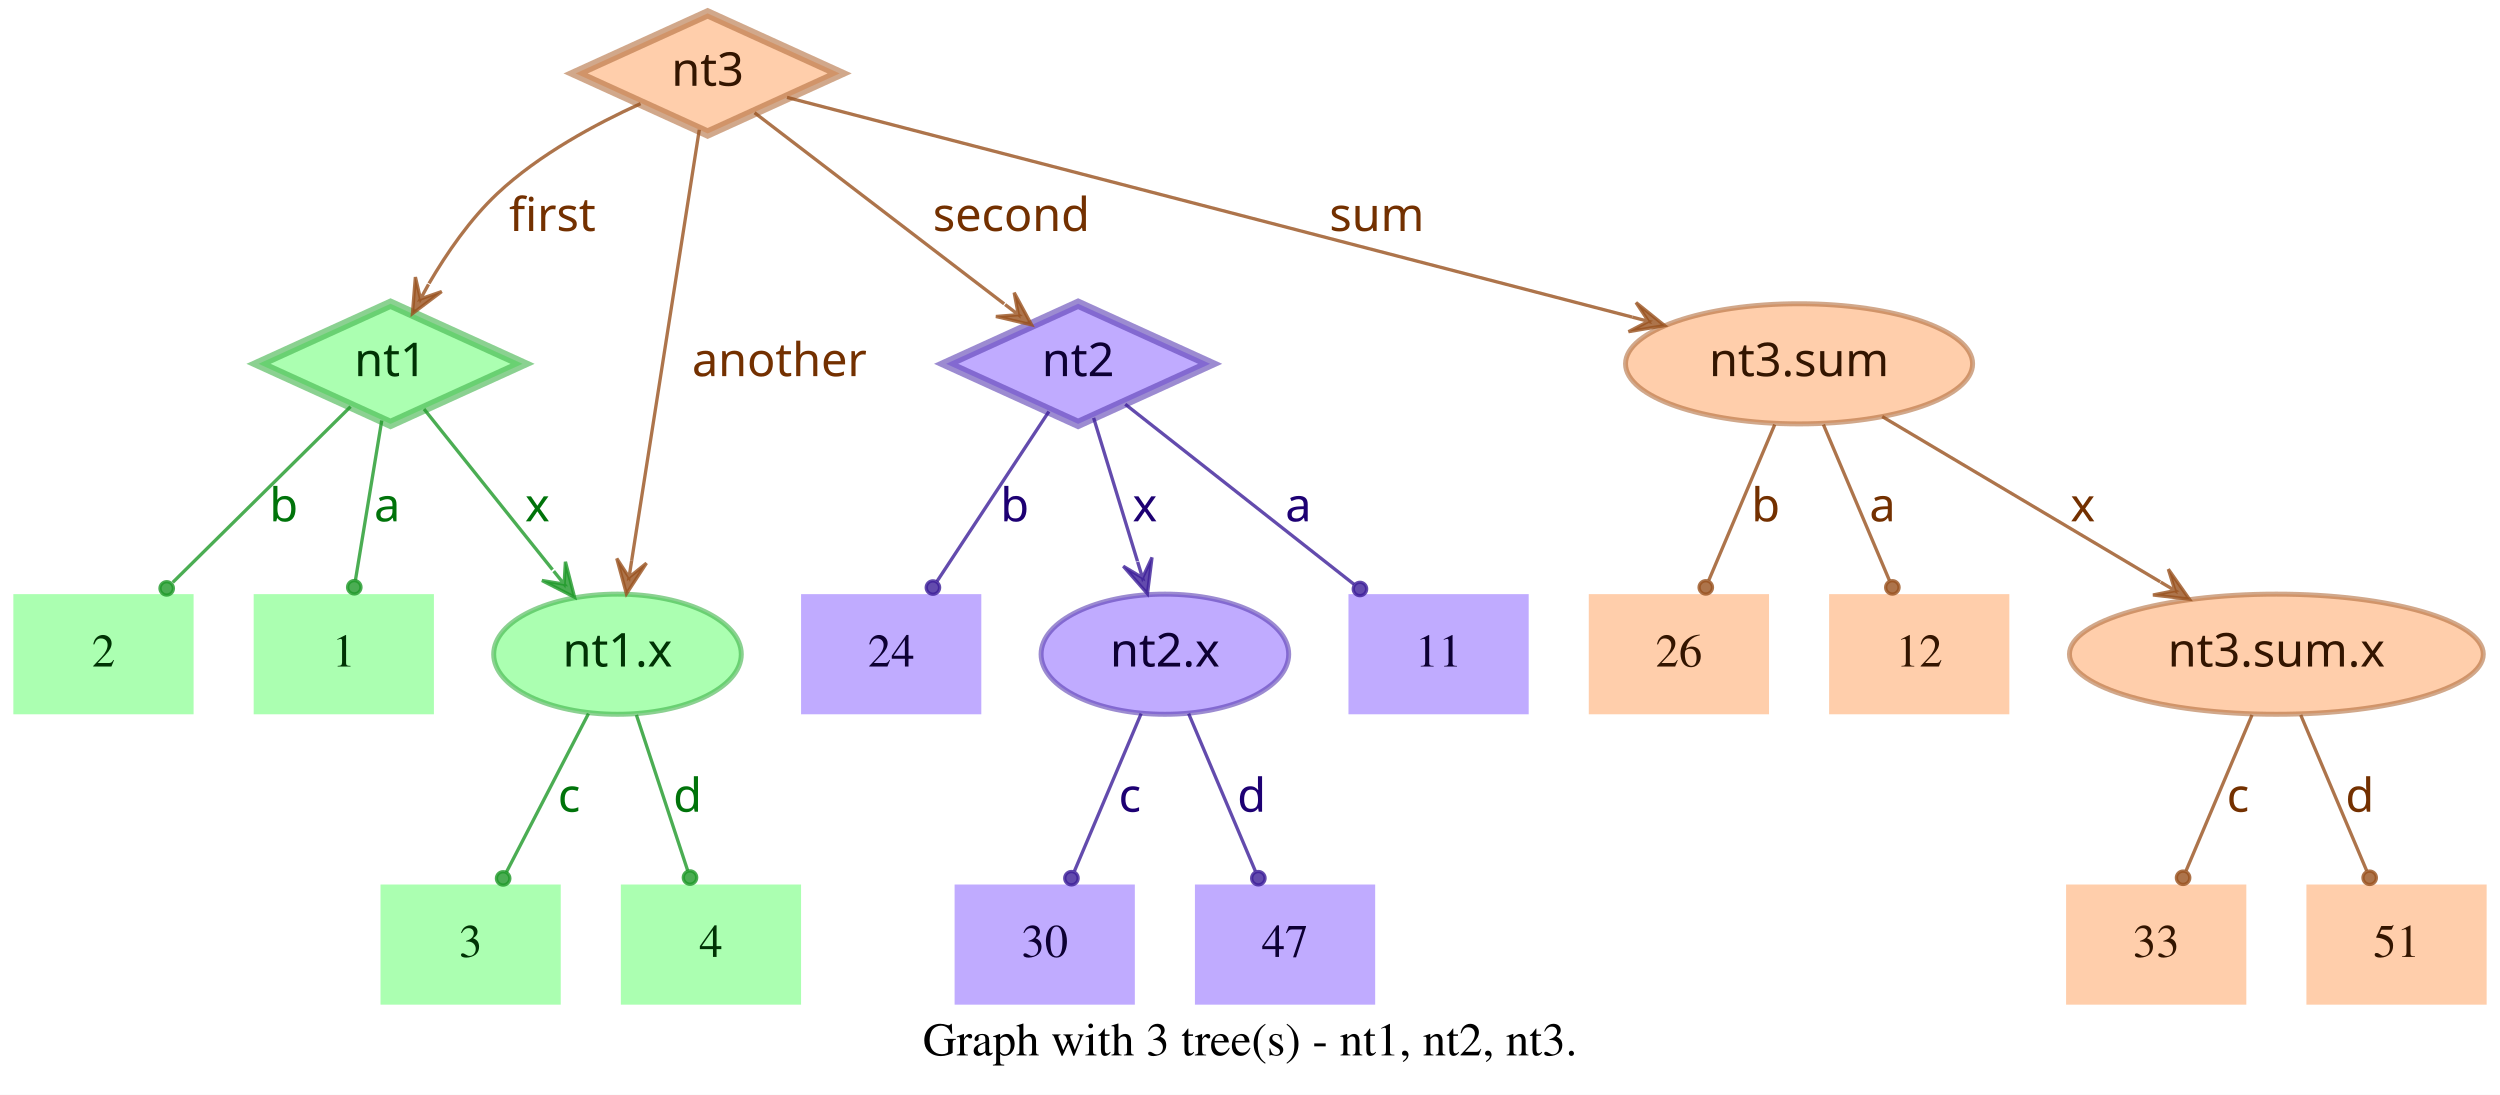
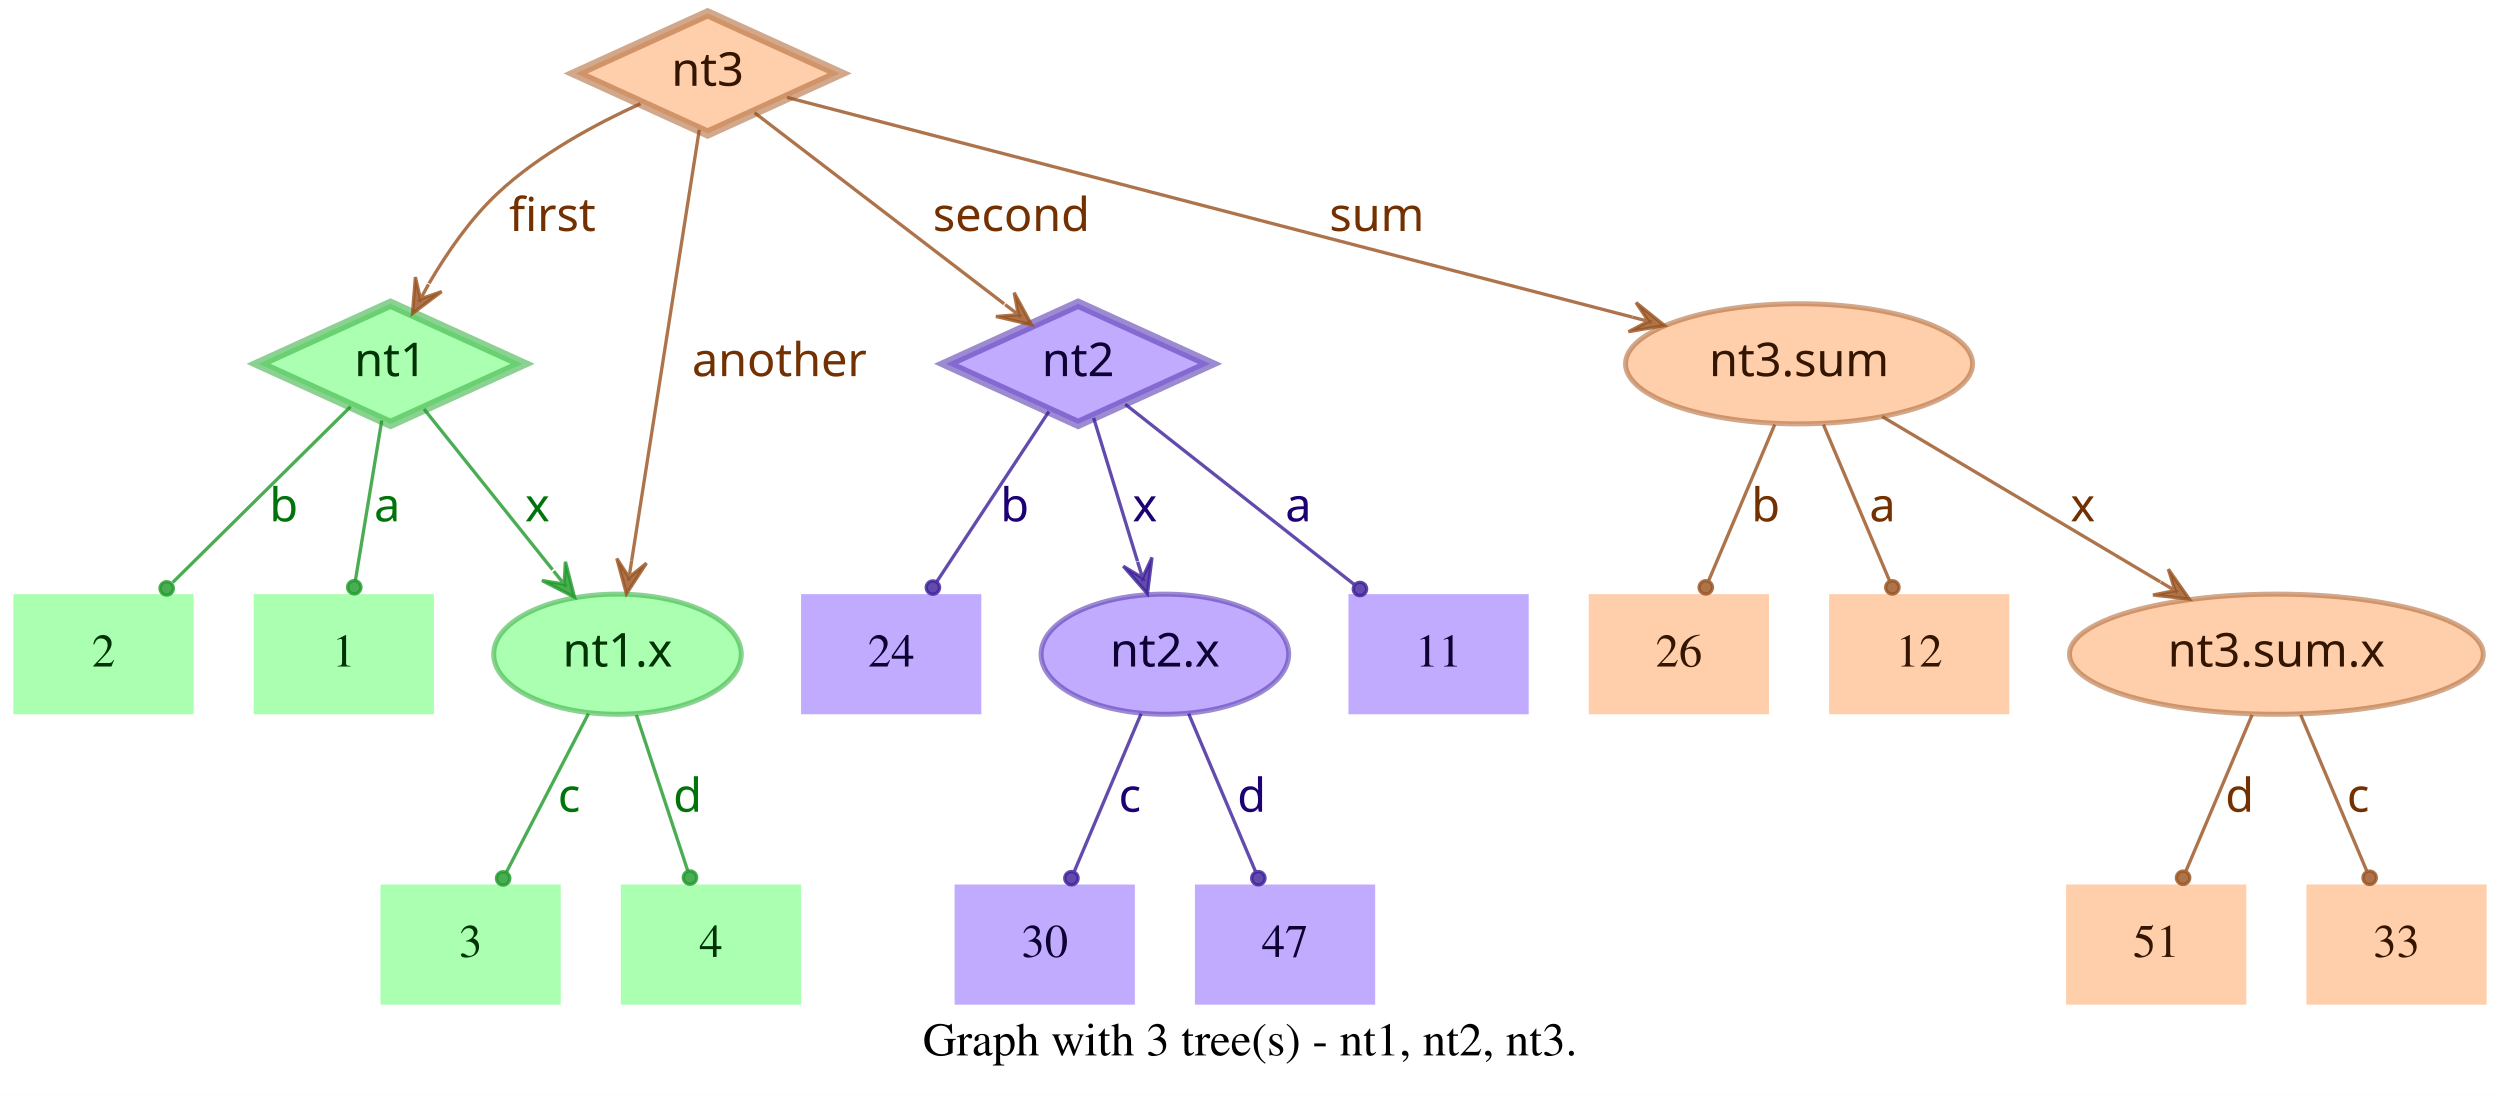
<svg xmlns="http://www.w3.org/2000/svg" width="749pt" height="328pt" viewBox="0.00 0.00 749.00 328.00">
  <g id="graph0" class="graph" transform="scale(1 1) rotate(0) translate(4 324)">
    <polygon fill="white" stroke="transparent" points="-4,4 -4,-324 745,-324 745,4 -4,4" />
    <text text-anchor="middle" x="370.5" y="-7.8" font-family="Times,serif" font-size="14.00">Graph with 3 tree(s) - nt1, nt2, nt3.</text>
    <g id="node1" class="node">
      <polygon fill="#73ff7e" fill-opacity="0.6" stroke="#3eb248" stroke-width="3" stroke-opacity="0.6" points="113,-233 73.45,-215 113,-197 152.55,-215 113,-233" />
      <text text-anchor="middle" x="113" y="-211.3" font-family="Times-Roman bold" font-size="14.00" fill="#003304">nt1</text>
    </g>
    <g id="node4" class="node">
      <polygon fill="#73ff7e" fill-opacity="0.6" stroke="transparent" stroke-width="1.5" points="126,-146 72,-146 72,-110 126,-110 126,-146" />
      <text text-anchor="middle" x="99" y="-124.3" font-family="Times,serif" font-size="14.00" fill="#003304">1</text>
    </g>
    <g id="edge1" class="edge">
      <path fill="none" stroke="#1f9929" stroke-opacity="0.8" d="M110.37,-198.01C108.14,-184.47 104.92,-164.96 102.48,-150.13" />
      <ellipse fill="#1f9929" fill-opacity="0.8" stroke="#1f9929" stroke-opacity="0.8" cx="102.14" cy="-148.06" rx="2" ry="2" />
      <text text-anchor="middle" x="112" y="-167.8" font-family="Times-Roman bold" font-size="14.00" fill="#00730a">a</text>
    </g>
    <g id="node5" class="node">
      <polygon fill="#73ff7e" fill-opacity="0.6" stroke="transparent" stroke-width="1.5" points="54,-146 0,-146 0,-110 54,-110 54,-146" />
      <text text-anchor="middle" x="27" y="-124.3" font-family="Times,serif" font-size="14.00" fill="#003304">2</text>
    </g>
    <g id="edge2" class="edge">
      <path fill="none" stroke="#1f9929" stroke-opacity="0.8" d="M101.04,-202.18C87.28,-188.58 64.44,-166.01 47.76,-149.52" />
      <ellipse fill="#1f9929" fill-opacity="0.8" stroke="#1f9929" stroke-opacity="0.8" cx="45.94" cy="-147.72" rx="2" ry="2" />
      <text text-anchor="middle" x="81" y="-167.8" font-family="Times-Roman bold" font-size="14.00" fill="#00730a">b</text>
    </g>
    <g id="node6" class="node">
      <ellipse fill="#73ff7e" fill-opacity="0.6" stroke="#3eb248" stroke-width="1.5" stroke-opacity="0.6" cx="181" cy="-128" rx="37.09" ry="18" />
      <text text-anchor="middle" x="181" y="-124.3" font-family="Times-Roman bold" font-size="14.00" fill="#003304">nt1.x</text>
    </g>
    <g id="edge3" class="edge">
      <path fill="none" stroke="#1f9929" stroke-opacity="0.8" d="M123.03,-201.46C133.13,-188.83 148.97,-169.03 161.54,-153.32" />
      <polygon fill="#1f9929" fill-opacity="0.8" stroke="#1f9929" stroke-opacity="0.8" points="168.13,-145.08 165.4,-155.7 165.01,-148.99 161.89,-152.89 161.89,-152.89 161.89,-152.89 165.01,-148.99 158.37,-150.08 168.13,-145.08 168.13,-145.08" />
      <text text-anchor="middle" x="157" y="-167.8" font-family="Times-Roman bold" font-size="14.00" fill="#00730a">x</text>
    </g>
    <g id="node2" class="node">
      <polygon fill="#9673ff" fill-opacity="0.6" stroke="#5b3eb2" stroke-width="3" stroke-opacity="0.6" points="319,-233 279.45,-215 319,-197 358.55,-215 319,-233" />
      <text text-anchor="middle" x="319" y="-211.3" font-family="Times-Roman bold" font-size="14.00" fill="#0d0033">nt2</text>
    </g>
    <g id="node7" class="node">
      <polygon fill="#9673ff" fill-opacity="0.6" stroke="transparent" stroke-width="1.5" points="454,-146 400,-146 400,-110 454,-110 454,-146" />
      <text text-anchor="middle" x="427" y="-124.3" font-family="Times,serif" font-size="14.00" fill="#0d0033">11</text>
    </g>
    <g id="edge4" class="edge">
      <path fill="none" stroke="#3d1f99" stroke-opacity="0.8" d="M333.12,-202.89C350.49,-189.22 380.29,-165.76 401.66,-148.94" />
      <ellipse fill="#3d1f99" fill-opacity="0.8" stroke="#3d1f99" stroke-opacity="0.8" cx="403.44" cy="-147.54" rx="2" ry="2" />
      <text text-anchor="middle" x="385" y="-167.8" font-family="Times-Roman bold" font-size="14.00" fill="#1d0073">a</text>
    </g>
    <g id="node8" class="node">
      <polygon fill="#9673ff" fill-opacity="0.6" stroke="transparent" stroke-width="1.5" points="290,-146 236,-146 236,-110 290,-110 290,-146" />
      <text text-anchor="middle" x="263" y="-124.3" font-family="Times,serif" font-size="14.00" fill="#0d0033">24</text>
    </g>
    <g id="edge5" class="edge">
      <path fill="none" stroke="#3d1f99" stroke-opacity="0.8" d="M310.25,-200.72C301.27,-187.09 287.17,-165.69 276.71,-149.81" />
      <ellipse fill="#3d1f99" fill-opacity="0.8" stroke="#3d1f99" stroke-opacity="0.8" cx="275.5" cy="-147.97" rx="2" ry="2" />
      <text text-anchor="middle" x="300" y="-167.8" font-family="Times-Roman bold" font-size="14.00" fill="#1d0073">b</text>
    </g>
    <g id="node9" class="node">
      <ellipse fill="#9673ff" fill-opacity="0.6" stroke="#5b3eb2" stroke-width="1.5" stroke-opacity="0.6" cx="345" cy="-128" rx="37.09" ry="18" />
      <text text-anchor="middle" x="345" y="-124.3" font-family="Times-Roman bold" font-size="14.00" fill="#0d0033">nt2.x</text>
    </g>
    <g id="edge6" class="edge">
      <path fill="none" stroke="#3d1f99" stroke-opacity="0.8" d="M323.65,-198.8C327.29,-186.89 332.45,-170.02 336.79,-155.84" />
      <polygon fill="#3d1f99" fill-opacity="0.8" stroke="#3d1f99" stroke-opacity="0.8" points="339.77,-146.11 341.14,-156.99 338.3,-150.89 336.84,-155.67 336.84,-155.67 336.84,-155.67 338.3,-150.89 332.54,-154.36 339.77,-146.11 339.77,-146.11" />
      <text text-anchor="middle" x="339" y="-167.8" font-family="Times-Roman bold" font-size="14.00" fill="#1d0073">x</text>
    </g>
    <g id="node3" class="node">
      <polygon fill="#ffad73" fill-opacity="0.6" stroke="#b26f3e" stroke-width="3" stroke-opacity="0.6" points="208,-320 168.45,-302 208,-284 247.55,-302 208,-320" />
      <text text-anchor="middle" x="208" y="-298.3" font-family="Times-Roman bold" font-size="14.00" fill="#331500">nt3</text>
    </g>
    <g id="edge7" class="edge">
      <path fill="none" stroke="#99521f" stroke-opacity="0.8" d="M187.91,-292.95C174.66,-286.94 157.49,-277.74 145,-266 136.86,-258.35 129.88,-248.22 124.53,-239.08" />
      <polygon fill="#99521f" fill-opacity="0.8" stroke="#99521f" stroke-opacity="0.8" points="119.57,-230.05 128.33,-236.65 121.98,-234.44 124.39,-238.82 124.39,-238.82 124.39,-238.82 121.98,-234.44 120.45,-240.99 119.57,-230.05 119.57,-230.05" />
      <text text-anchor="middle" x="161.5" y="-254.8" font-family="Times-Roman bold" font-size="14.00" fill="#733000">first</text>
    </g>
    <g id="edge8" class="edge">
      <path fill="none" stroke="#99521f" stroke-opacity="0.8" d="M222.06,-290.23C240.91,-275.8 274.57,-250.02 296.85,-232.96" />
      <polygon fill="#99521f" fill-opacity="0.8" stroke="#99521f" stroke-opacity="0.8" points="305.06,-226.68 299.85,-236.33 301.09,-229.72 297.12,-232.76 297.12,-232.76 297.12,-232.76 301.09,-229.72 294.38,-229.18 305.06,-226.68 305.06,-226.68" />
      <text text-anchor="middle" x="299" y="-254.8" font-family="Times-Roman bold" font-size="14.00" fill="#733000">second</text>
    </g>
    <g id="edge9" class="edge">
      <path fill="none" stroke="#99521f" stroke-opacity="0.8" d="M205.51,-285.13C200.89,-255.68 190.94,-192.3 185.24,-156" />
      <polygon fill="#99521f" fill-opacity="0.8" stroke="#99521f" stroke-opacity="0.8" points="183.68,-146.1 189.68,-155.28 184.46,-151.04 185.24,-155.98 185.24,-155.98 185.24,-155.98 184.46,-151.04 180.79,-156.68 183.68,-146.1 183.68,-146.1" />
      <text text-anchor="middle" x="229.5" y="-211.3" font-family="Times-Roman bold" font-size="14.00" fill="#733000">another</text>
    </g>
    <g id="node10" class="node">
      <ellipse fill="#ffad73" fill-opacity="0.6" stroke="#b26f3e" stroke-width="1.5" stroke-opacity="0.6" cx="535" cy="-215" rx="51.99" ry="18" />
      <text text-anchor="middle" x="535" y="-211.3" font-family="Times-Roman bold" font-size="14.00" fill="#331500">nt3.sum</text>
    </g>
    <g id="edge10" class="edge">
      <path fill="none" stroke="#99521f" stroke-opacity="0.8" d="M231.78,-294.82C284.77,-281.04 413.49,-247.59 485.01,-229" />
      <polygon fill="#99521f" fill-opacity="0.8" stroke="#99521f" stroke-opacity="0.8" points="494.71,-226.47 486.16,-233.35 489.87,-227.73 485.03,-228.99 485.03,-228.99 485.03,-228.99 489.87,-227.73 483.89,-224.63 494.71,-226.47 494.71,-226.47" />
      <text text-anchor="middle" x="408.5" y="-254.8" font-family="Times-Roman bold" font-size="14.00" fill="#733000">sum</text>
    </g>
    <g id="node11" class="node">
      <polygon fill="#73ff7e" fill-opacity="0.6" stroke="transparent" stroke-width="1.5" points="164,-59 110,-59 110,-23 164,-23 164,-59" />
      <text text-anchor="middle" x="137" y="-37.3" font-family="Times,serif" font-size="14.00" fill="#003304">3</text>
    </g>
    <g id="edge11" class="edge">
      <path fill="none" stroke="#1f9929" stroke-opacity="0.8" d="M172.31,-110.21C165.24,-96.56 155.24,-77.24 147.69,-62.65" />
      <ellipse fill="#1f9929" fill-opacity="0.8" stroke="#1f9929" stroke-opacity="0.8" cx="146.74" cy="-60.83" rx="2" ry="2" />
      <text text-anchor="middle" x="166.5" y="-80.8" font-family="Times-Roman bold" font-size="14.00" fill="#00730a">c</text>
    </g>
    <g id="node12" class="node">
      <polygon fill="#73ff7e" fill-opacity="0.6" stroke="transparent" stroke-width="1.5" points="236,-59 182,-59 182,-23 236,-23 236,-59" />
      <text text-anchor="middle" x="209" y="-37.3" font-family="Times,serif" font-size="14.00" fill="#003304">4</text>
    </g>
    <g id="edge12" class="edge">
      <path fill="none" stroke="#1f9929" stroke-opacity="0.8" d="M186.67,-109.8C191.11,-96.32 197.31,-77.5 202.05,-63.11" />
      <ellipse fill="#1f9929" fill-opacity="0.8" stroke="#1f9929" stroke-opacity="0.8" cx="202.72" cy="-61.08" rx="2" ry="2" />
      <text text-anchor="middle" x="202" y="-80.8" font-family="Times-Roman bold" font-size="14.00" fill="#00730a">d</text>
    </g>
    <g id="node13" class="node">
      <polygon fill="#9673ff" fill-opacity="0.6" stroke="transparent" stroke-width="1.5" points="336,-59 282,-59 282,-23 336,-23 336,-59" />
      <text text-anchor="middle" x="309" y="-37.3" font-family="Times,serif" font-size="14.00" fill="#0d0033">30</text>
    </g>
    <g id="edge13" class="edge">
      <path fill="none" stroke="#3d1f99" stroke-opacity="0.8" d="M337.89,-110.21C332.16,-96.67 324.07,-77.57 317.9,-63.02" />
      <ellipse fill="#3d1f99" fill-opacity="0.8" stroke="#3d1f99" stroke-opacity="0.8" cx="317" cy="-60.89" rx="2" ry="2" />
      <text text-anchor="middle" x="334.5" y="-80.8" font-family="Times-Roman bold" font-size="14.00" fill="#1d0073">c</text>
    </g>
    <g id="node14" class="node">
      <polygon fill="#9673ff" fill-opacity="0.6" stroke="transparent" stroke-width="1.5" points="408,-59 354,-59 354,-23 408,-23 408,-59" />
      <text text-anchor="middle" x="381" y="-37.3" font-family="Times,serif" font-size="14.00" fill="#0d0033">47</text>
    </g>
    <g id="edge14" class="edge">
      <path fill="none" stroke="#3d1f99" stroke-opacity="0.8" d="M352.11,-110.21C357.84,-96.67 365.93,-77.57 372.1,-63.02" />
      <ellipse fill="#3d1f99" fill-opacity="0.8" stroke="#3d1f99" stroke-opacity="0.8" cx="373" cy="-60.89" rx="2" ry="2" />
      <text text-anchor="middle" x="371" y="-80.8" font-family="Times-Roman bold" font-size="14.00" fill="#1d0073">d</text>
    </g>
    <g id="node15" class="node">
      <ellipse fill="#ffad73" fill-opacity="0.6" stroke="#b26f3e" stroke-width="1.5" stroke-opacity="0.6" cx="678" cy="-128" rx="61.99" ry="18" />
      <text text-anchor="middle" x="678" y="-124.3" font-family="Times-Roman bold" font-size="14.00" fill="#331500">nt3.sum.x</text>
    </g>
    <g id="edge15" class="edge">
      <path fill="none" stroke="#99521f" stroke-opacity="0.8" d="M559.91,-199.19C582.96,-185.49 617.45,-164.99 643.21,-149.68" />
      <polygon fill="#99521f" fill-opacity="0.8" stroke="#99521f" stroke-opacity="0.8" points="651.93,-144.5 645.63,-153.48 647.63,-147.05 643.33,-149.61 643.33,-149.61 643.33,-149.61 647.63,-147.05 641.03,-145.74 651.93,-144.5 651.93,-144.5" />
      <text text-anchor="middle" x="620" y="-167.8" font-family="Times-Roman bold" font-size="14.00" fill="#733000">x</text>
    </g>
    <g id="node16" class="node">
      <polygon fill="#ffad73" fill-opacity="0.6" stroke="transparent" stroke-width="1.5" points="526,-146 472,-146 472,-110 526,-110 526,-146" />
      <text text-anchor="middle" x="499" y="-124.3" font-family="Times,serif" font-size="14.00" fill="#331500">26</text>
    </g>
    <g id="edge16" class="edge">
      <path fill="none" stroke="#99521f" stroke-opacity="0.8" d="M527.71,-196.8C522.01,-183.32 514.04,-164.5 507.94,-150.11" />
      <ellipse fill="#99521f" fill-opacity="0.8" stroke="#99521f" stroke-opacity="0.8" cx="507.05" cy="-148.02" rx="2" ry="2" />
      <text text-anchor="middle" x="525" y="-167.8" font-family="Times-Roman bold" font-size="14.00" fill="#733000">b</text>
    </g>
    <g id="node17" class="node">
      <polygon fill="#ffad73" fill-opacity="0.6" stroke="transparent" stroke-width="1.5" points="598,-146 544,-146 544,-110 598,-110 598,-146" />
      <text text-anchor="middle" x="571" y="-124.3" font-family="Times,serif" font-size="14.00" fill="#331500">12</text>
    </g>
    <g id="edge17" class="edge">
      <path fill="none" stroke="#99521f" stroke-opacity="0.8" d="M542.29,-196.8C547.99,-183.32 555.96,-164.5 562.06,-150.11" />
      <ellipse fill="#99521f" fill-opacity="0.8" stroke="#99521f" stroke-opacity="0.8" cx="562.95" cy="-148.02" rx="2" ry="2" />
      <text text-anchor="middle" x="560" y="-167.8" font-family="Times-Roman bold" font-size="14.00" fill="#733000">a</text>
    </g>
    <g id="node18" class="node">
      <polygon fill="#ffad73" fill-opacity="0.6" stroke="transparent" stroke-width="1.5" points="669,-59 615,-59 615,-23 669,-23 669,-59" />
-       <text text-anchor="middle" x="642" y="-37.3" font-family="Times,serif" font-size="14.00" fill="#331500">33</text>
+       <text text-anchor="middle" x="642" y="-37.3" font-family="Times,serif" font-size="14.00" fill="#331500">51</text>
    </g>
    <g id="edge18" class="edge">
      <path fill="none" stroke="#99521f" stroke-opacity="0.8" d="M670.71,-109.8C665.01,-96.32 657.04,-77.5 650.94,-63.11" />
      <ellipse fill="#99521f" fill-opacity="0.8" stroke="#99521f" stroke-opacity="0.8" cx="650.05" cy="-61.02" rx="2" ry="2" />
-       <text text-anchor="middle" x="666.5" y="-80.8" font-family="Times-Roman bold" font-size="14.00" fill="#733000">c</text>
+       <text text-anchor="middle" x="667" y="-80.8" font-family="Times-Roman bold" font-size="14.00" fill="#733000">d</text>
    </g>
    <g id="node19" class="node">
      <polygon fill="#ffad73" fill-opacity="0.6" stroke="transparent" stroke-width="1.5" points="741,-59 687,-59 687,-23 741,-23 741,-59" />
-       <text text-anchor="middle" x="714" y="-37.3" font-family="Times,serif" font-size="14.00" fill="#331500">51</text>
+       <text text-anchor="middle" x="714" y="-37.3" font-family="Times,serif" font-size="14.00" fill="#331500">33</text>
    </g>
    <g id="edge19" class="edge">
      <path fill="none" stroke="#99521f" stroke-opacity="0.8" d="M685.29,-109.8C690.99,-96.32 698.96,-77.5 705.06,-63.11" />
      <ellipse fill="#99521f" fill-opacity="0.8" stroke="#99521f" stroke-opacity="0.8" cx="705.95" cy="-61.02" rx="2" ry="2" />
-       <text text-anchor="middle" x="703" y="-80.8" font-family="Times-Roman bold" font-size="14.00" fill="#733000">d</text>
+       <text text-anchor="middle" x="702.5" y="-80.8" font-family="Times-Roman bold" font-size="14.00" fill="#733000">c</text>
    </g>
  </g>
</svg>
